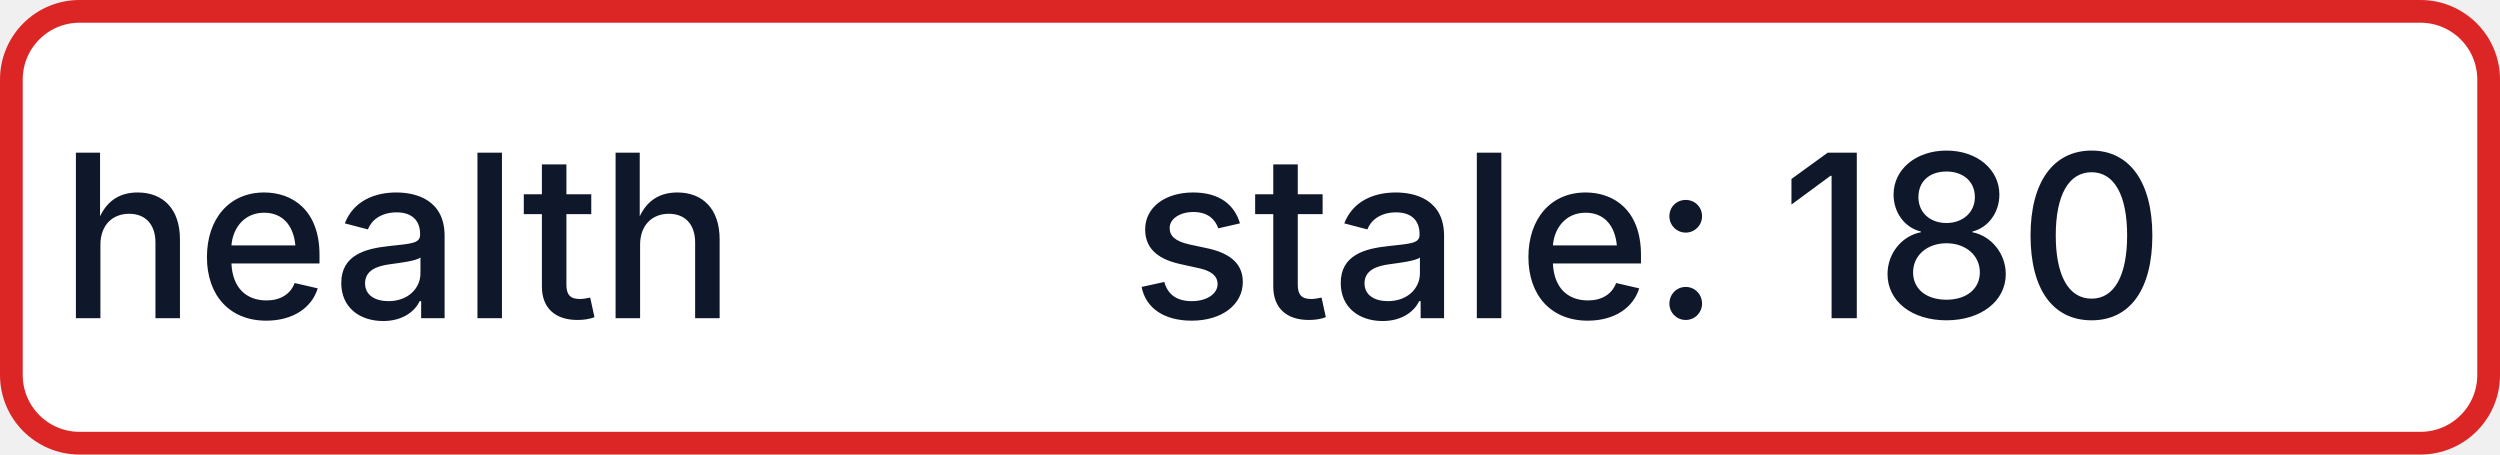
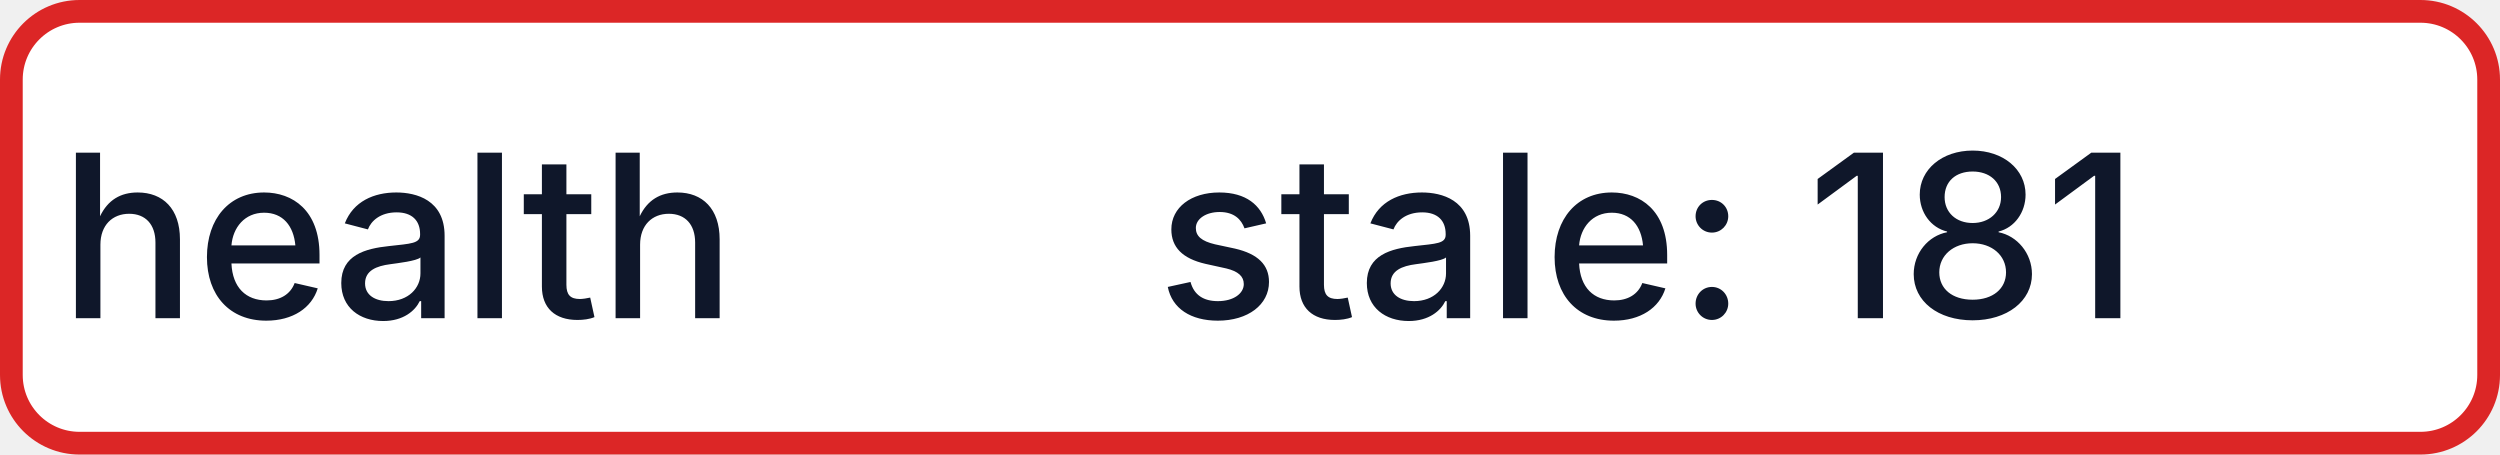
- <svg xmlns="http://www.w3.org/2000/svg" width="110" height="20" role="img" aria-label="health: stale: 180">
+ <svg xmlns="http://www.w3.org/2000/svg" width="110" height="20" role="img" aria-label="health: stale: 181">
  <rect x="0.5" y="0.5" width="109" height="19" rx="3" fill="#FFFFFF" stroke="#DC2626" stroke-width="1" />
  <g fill="#0F172A" text-anchor="middle" font-family="-apple-system,BlinkMacSystemFont,Segoe UI,sans-serif" font-size="10" font-weight="500">
    <text x="17.5" y="14">health</text>
-     <text x="72.5" y="14" textLength="68" lengthAdjust="spacingAndGlyphs">stale: 180</text>
+     <text x="72.5" y="14" textLength="68" lengthAdjust="spacingAndGlyphs">stale: 181</text>
  </g>
</svg>
